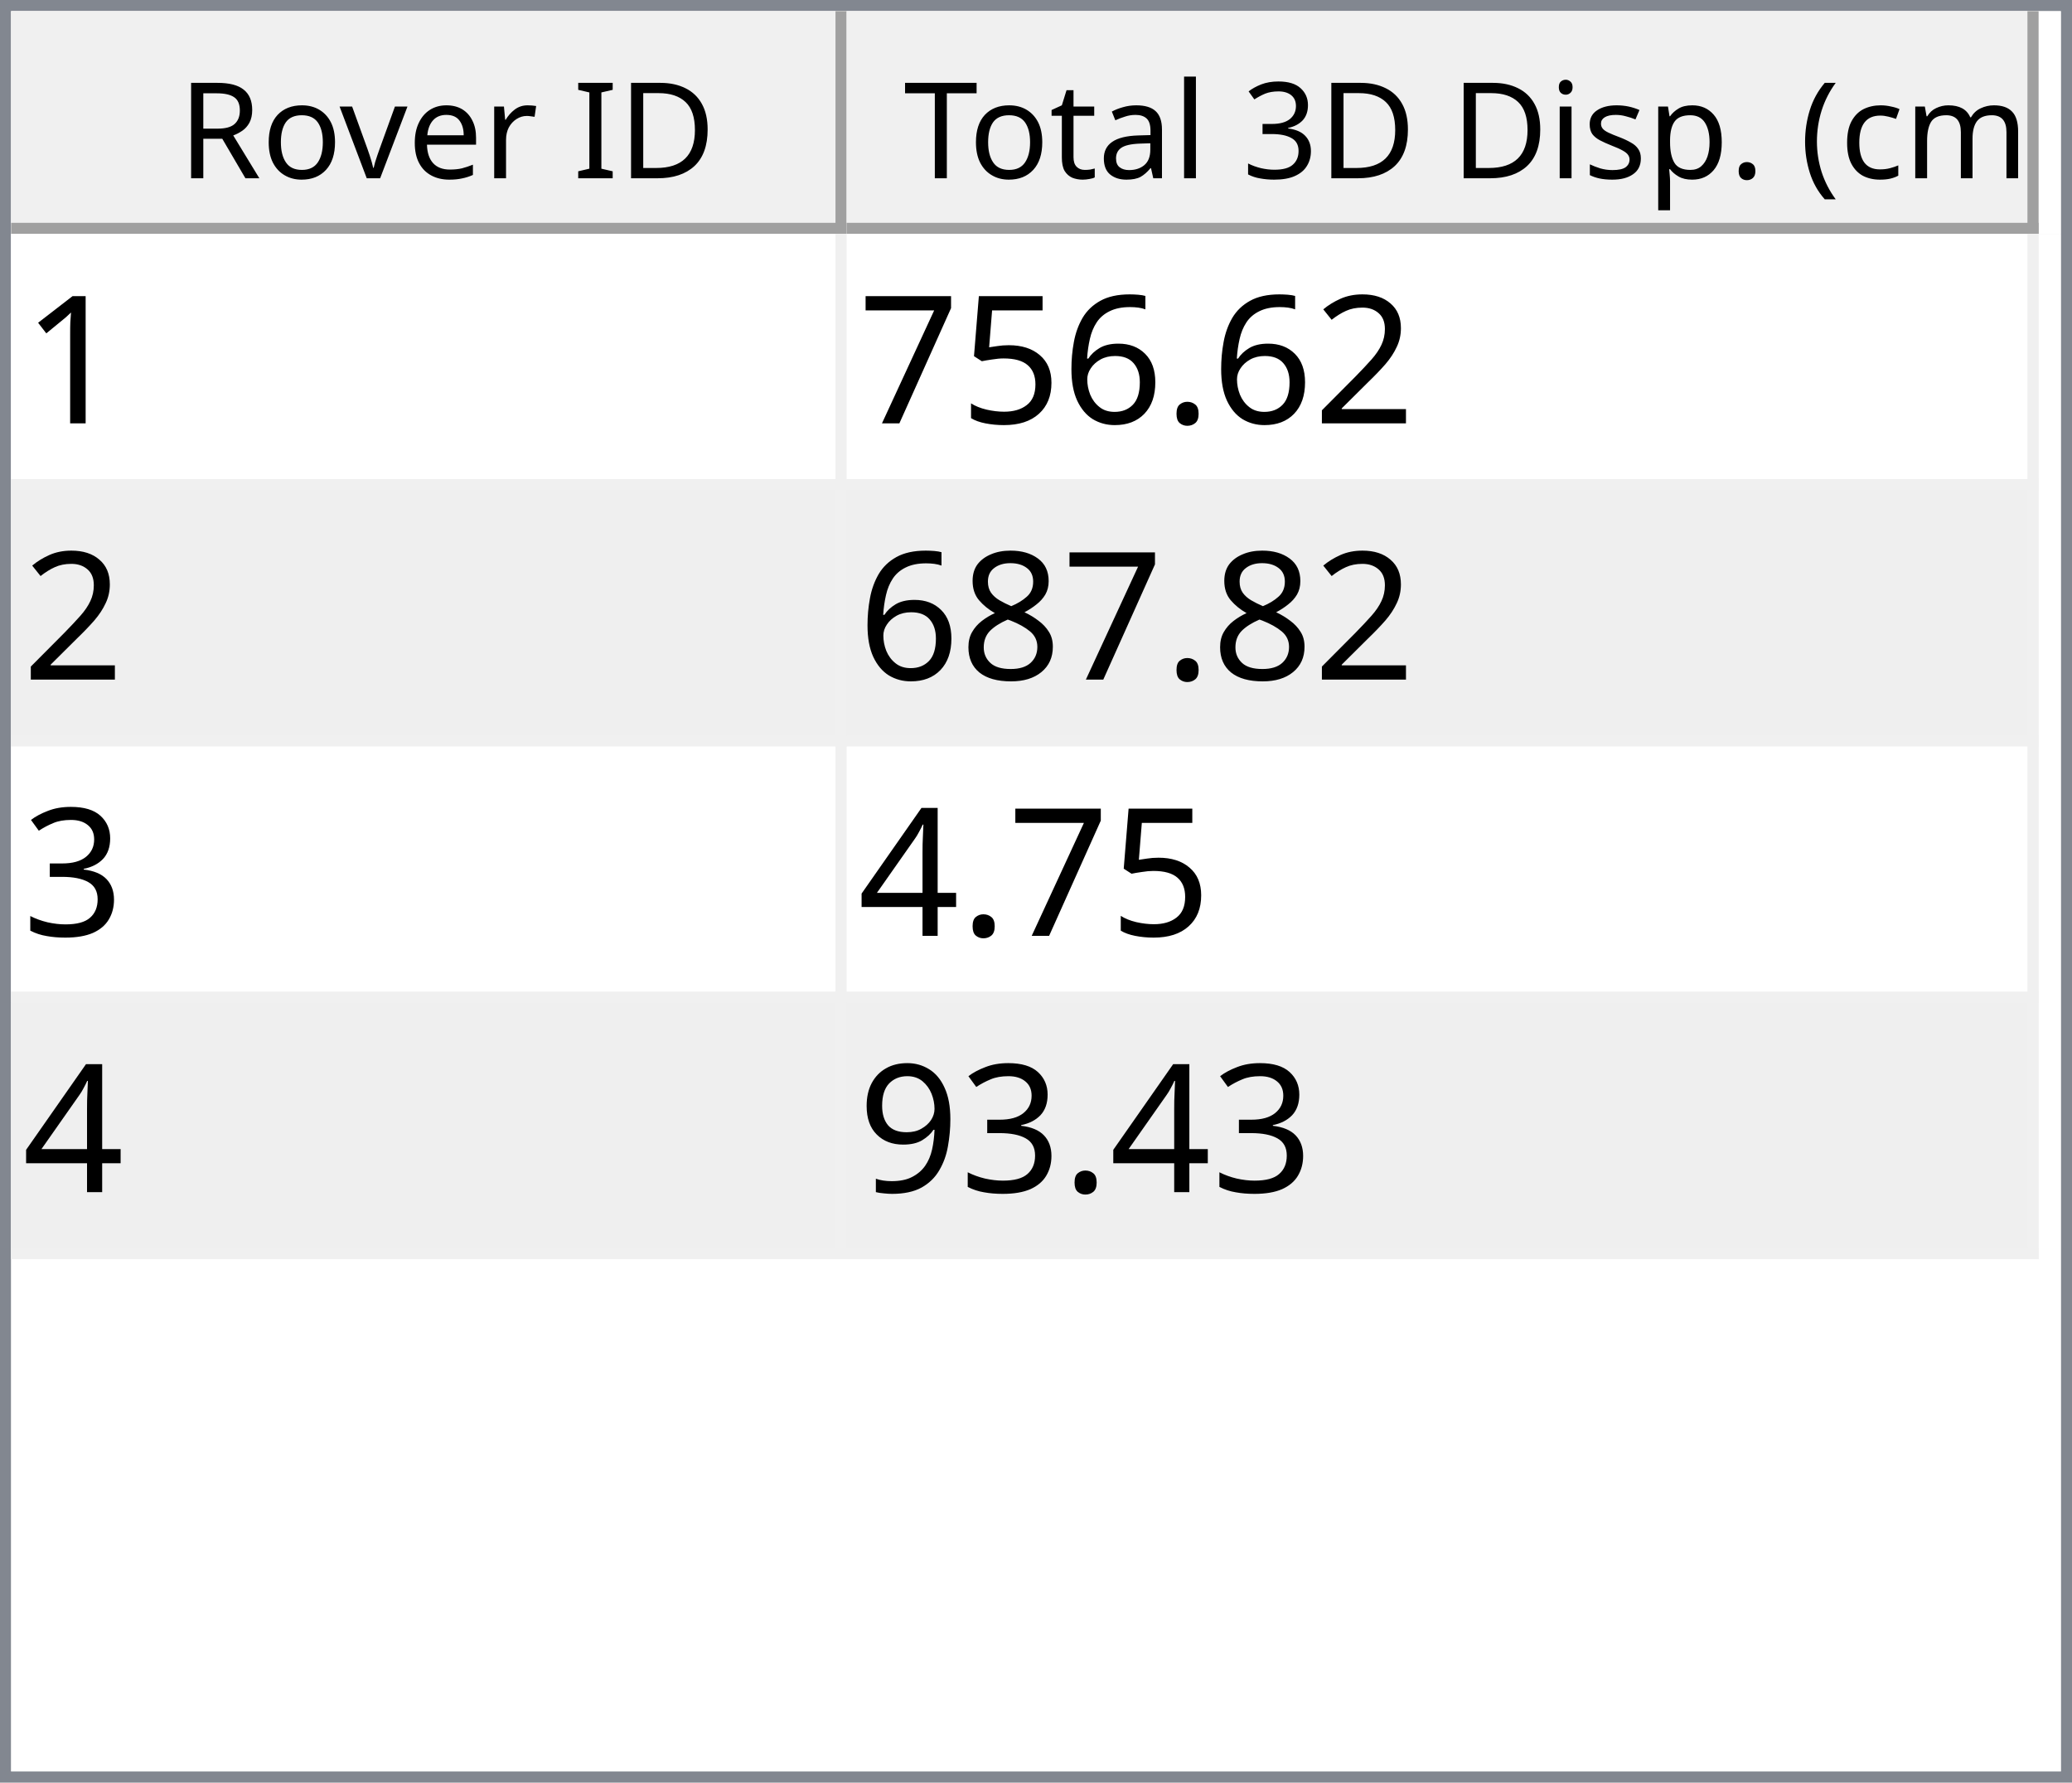
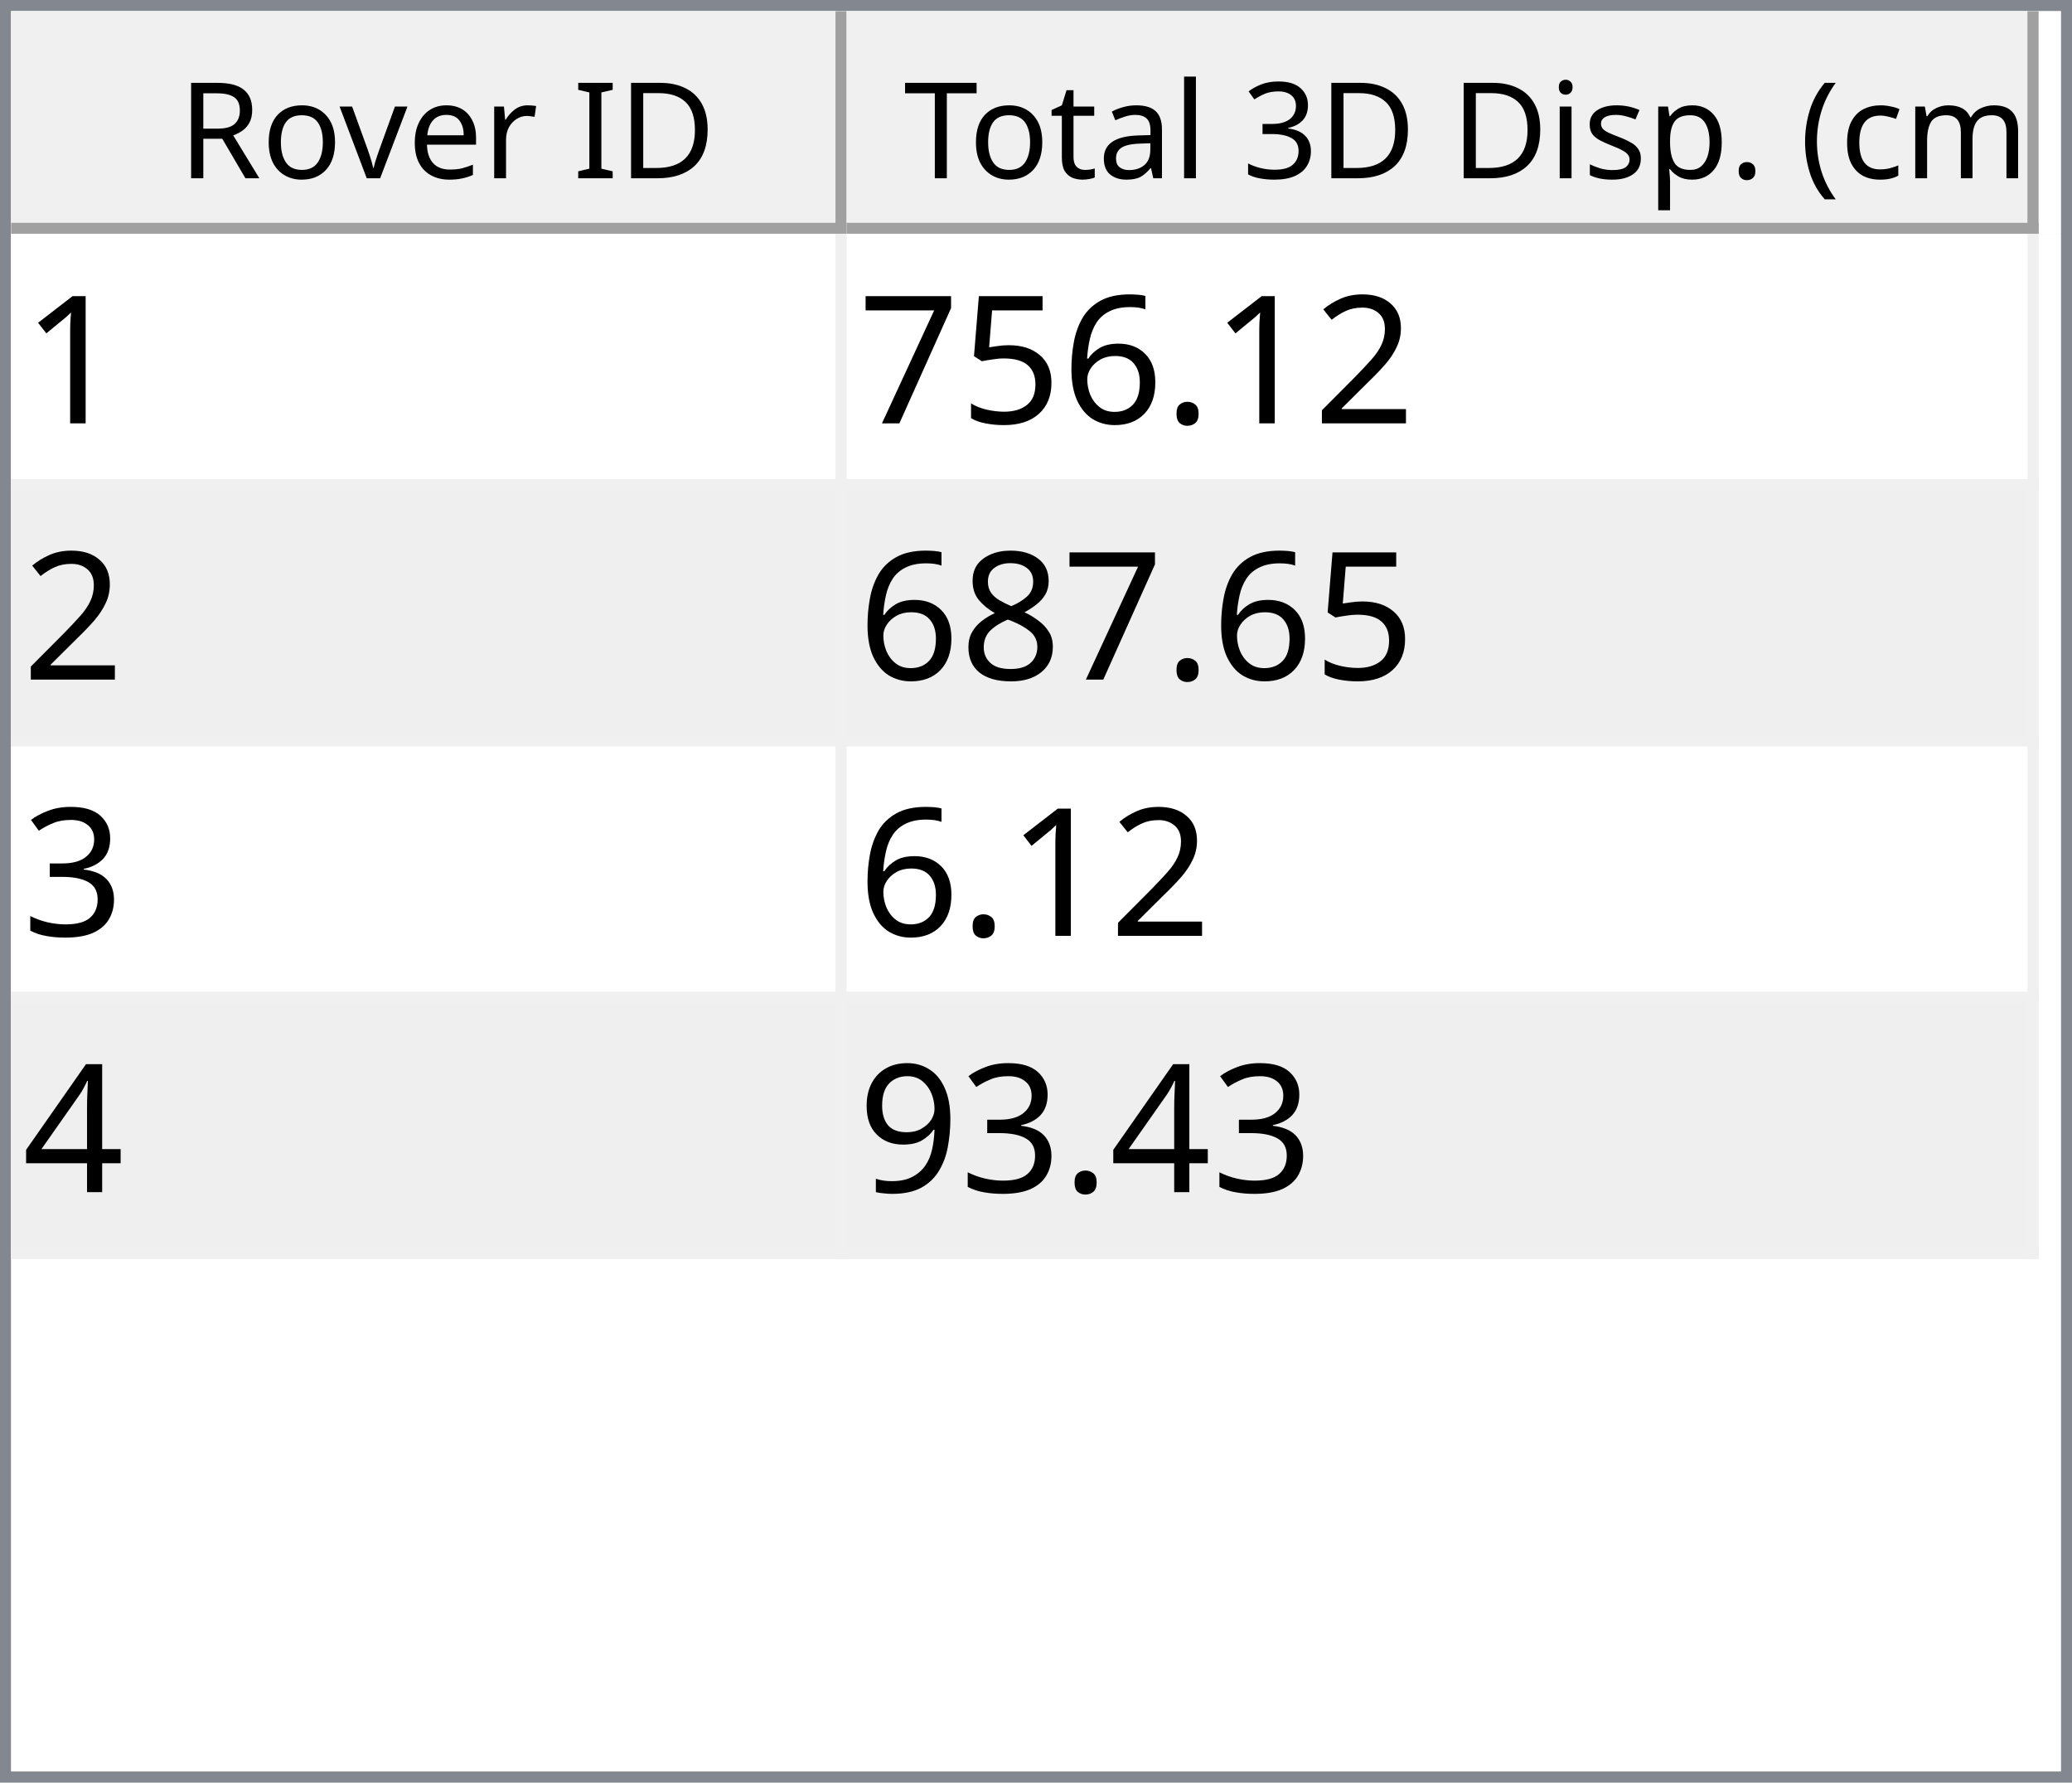
<svg xmlns="http://www.w3.org/2000/svg" style="fill-opacity:1; color-rendering:auto; color-interpolation:auto; text-rendering:auto; stroke:black; stroke-linecap:square; stroke-miterlimit:10; shape-rendering:auto; stroke-opacity:1; fill:black; stroke-dasharray:none; font-weight:normal; stroke-width:1; font-family:'Dialog'; font-style:normal; stroke-linejoin:miter; font-size:12px; stroke-dashoffset:0; image-rendering:auto;" width="186" height="160">
  <defs id="genericDefs" />
  <g>
    <defs id="defs1">
      <clipPath clipPathUnits="userSpaceOnUse" id="clipPath1">
        <path d="M0 0 L186 0 L186 160 L0 160 L0 0 Z" />
      </clipPath>
      <clipPath clipPathUnits="userSpaceOnUse" id="clipPath2">
        <path d="M0 0 L0 160 L186 160 L186 0 Z" />
      </clipPath>
      <clipPath clipPathUnits="userSpaceOnUse" id="clipPath3">
        <path d="M0 0 L0 20 L184 20 L184 0 Z" />
      </clipPath>
      <clipPath clipPathUnits="userSpaceOnUse" id="clipPath4">
        <path d="M0 0 L0 20 L75 20 L75 0 Z" />
      </clipPath>
      <clipPath clipPathUnits="userSpaceOnUse" id="clipPath5">
        <path d="M1 1 L1 19 L74 19 L74 1 Z" />
      </clipPath>
      <clipPath clipPathUnits="userSpaceOnUse" id="clipPath6">
        <path d="M0 0 L0 18 L73 18 L73 0 Z" />
      </clipPath>
      <clipPath clipPathUnits="userSpaceOnUse" id="clipPath7">
        <path d="M-0.5 -0.5 L-0.5 19.5 L74.5 19.5 L74.5 -0.5 Z" />
      </clipPath>
      <clipPath clipPathUnits="userSpaceOnUse" id="clipPath8">
        <path d="M0 0 L0 20 L107 20 L107 0 Z" />
      </clipPath>
      <clipPath clipPathUnits="userSpaceOnUse" id="clipPath9">
        <path d="M1 1 L1 19 L106 19 L106 1 Z" />
      </clipPath>
      <clipPath clipPathUnits="userSpaceOnUse" id="clipPath10">
        <path d="M0 0 L0 18 L105 18 L105 0 Z" />
      </clipPath>
      <clipPath clipPathUnits="userSpaceOnUse" id="clipPath11">
        <path d="M-0.5 -0.5 L-0.5 19.5 L106.5 19.5 L106.5 -0.5 Z" />
      </clipPath>
      <clipPath clipPathUnits="userSpaceOnUse" id="clipPath12">
        <path d="M0 0 L0 138 L184 138 L184 0 Z" />
      </clipPath>
      <clipPath clipPathUnits="userSpaceOnUse" id="clipPath13">
        <path d="M0 0 L0 92 L182 92 L182 0 Z" />
      </clipPath>
      <clipPath clipPathUnits="userSpaceOnUse" id="clipPath14">
        <path d="M-0.5 -0.5 L-0.5 91.5 L181.5 91.5 L181.5 -0.5 Z" />
      </clipPath>
      <clipPath clipPathUnits="userSpaceOnUse" id="clipPath15">
        <path d="M0 0 L0 22 L74 22 L74 0 Z" />
      </clipPath>
      <clipPath clipPathUnits="userSpaceOnUse" id="clipPath16">
        <path d="M0 0 L0 22 L106 22 L106 0 Z" />
      </clipPath>
      <font horiz-adv-x="64.551" id="font1">
        <font-face ascent="107.91" descent="25.098" units-per-em="100" style="font-style:normal; font-family:Segoe UI; font-weight:normal;" />
        <missing-glyph horiz-adv-x="64.551" d="M8.109 0 L8.109 68.266 L56.453 68.266 L56.453 0 L8.109 0 ZM15.328 7.234 L49.219 7.234 L49.219 61.031 L15.328 61.031 L15.328 7.234 Z" />
        <glyph unicode="D" horiz-adv-x="70.117" d="M9.188 0 L9.188 70.016 L28.516 70.016 Q65.531 70.016 65.531 35.891 Q65.531 19.672 55.25 9.836 Q44.969 0 27.734 0 L9.188 0 ZM17.391 62.594 L17.391 7.422 L27.828 7.422 Q41.609 7.422 49.273 14.797 Q56.938 22.172 56.938 35.688 Q56.938 62.594 28.328 62.594 L17.391 62.594 Z" />
        <glyph unicode="I" horiz-adv-x="26.611" d="M17.391 0 L9.188 0 L9.188 70.016 L17.391 70.016 L17.391 0 Z" />
        <glyph unicode=" " horiz-adv-x="27.393" d="" />
        <glyph unicode="r" horiz-adv-x="34.766" d="M34.188 41.891 Q32.078 43.5 28.125 43.5 Q23 43.5 19.555 38.672 Q16.109 33.844 16.109 25.484 L16.109 0 L8.109 0 L8.109 50 L16.109 50 L16.109 39.703 L16.312 39.703 Q18.016 44.969 21.531 47.922 Q25.047 50.875 29.391 50.875 Q32.516 50.875 34.188 50.203 L34.188 41.891 Z" />
        <glyph unicode="e" horiz-adv-x="52.295" d="M48.297 23 L12.984 23 Q13.188 14.656 17.484 10.109 Q21.781 5.562 29.297 5.562 Q37.75 5.562 44.828 11.141 L44.828 3.609 Q38.234 -1.172 27.391 -1.172 Q16.797 -1.172 10.742 5.641 Q4.688 12.453 4.688 24.812 Q4.688 36.469 11.305 43.82 Q17.922 51.172 27.734 51.172 Q37.547 51.172 42.922 44.828 Q48.297 38.484 48.297 27.203 L48.297 23 ZM40.094 29.781 Q40.047 36.719 36.75 40.578 Q33.453 44.438 27.594 44.438 Q21.922 44.438 17.969 40.383 Q14.016 36.328 13.094 29.781 L40.094 29.781 Z" />
        <glyph unicode="v" horiz-adv-x="47.9" d="M47.406 50 L27.484 0 L19.625 0 L0.688 50 L9.469 50 L22.172 13.672 Q23.578 9.672 23.922 6.688 L24.125 6.688 Q24.609 10.453 25.688 13.484 L38.969 50 L47.406 50 Z" />
        <glyph unicode="o" horiz-adv-x="58.594" d="M29 -1.172 Q17.922 -1.172 11.305 5.836 Q4.688 12.844 4.688 24.422 Q4.688 37.016 11.57 44.094 Q18.453 51.172 30.172 51.172 Q41.359 51.172 47.633 44.289 Q53.906 37.406 53.906 25.203 Q53.906 13.234 47.141 6.031 Q40.375 -1.172 29 -1.172 ZM29.594 44.438 Q21.875 44.438 17.383 39.188 Q12.891 33.938 12.891 24.703 Q12.891 15.828 17.43 10.695 Q21.969 5.562 29.594 5.562 Q37.359 5.562 41.531 10.594 Q45.703 15.625 45.703 24.906 Q45.703 34.281 41.531 39.359 Q37.359 44.438 29.594 44.438 Z" />
        <glyph unicode="R" horiz-adv-x="59.814" d="M59.375 0 L49.609 0 L37.891 19.625 Q36.281 22.359 34.766 24.289 Q33.25 26.219 31.664 27.438 Q30.078 28.656 28.25 29.219 Q26.422 29.781 24.125 29.781 L17.391 29.781 L17.391 0 L9.188 0 L9.188 70.016 L30.078 70.016 Q34.672 70.016 38.555 68.867 Q42.438 67.719 45.289 65.375 Q48.141 63.031 49.758 59.547 Q51.375 56.062 51.375 51.375 Q51.375 47.703 50.273 44.656 Q49.172 41.609 47.148 39.211 Q45.125 36.812 42.266 35.133 Q39.406 33.453 35.844 32.516 L35.844 32.328 Q37.594 31.547 38.891 30.547 Q40.188 29.547 41.359 28.18 Q42.531 26.812 43.68 25.078 Q44.828 23.344 46.234 21.047 L59.375 0 ZM17.391 62.594 L17.391 37.203 L28.516 37.203 Q31.594 37.203 34.203 38.133 Q36.812 39.062 38.719 40.797 Q40.625 42.531 41.703 45.047 Q42.781 47.562 42.781 50.688 Q42.781 56.297 39.141 59.445 Q35.5 62.594 28.609 62.594 L17.391 62.594 Z" />
        <glyph unicode=")" horiz-adv-x="30.176" d="M8.297 -15.922 L1.172 -15.922 Q16.406 2.344 16.406 26.812 Q16.406 51.469 1.078 70.016 L8.297 70.016 Q23.531 52.156 23.531 26.703 Q23.531 1.375 8.297 -15.922 Z" />
        <glyph unicode="m" horiz-adv-x="86.133" d="M79.109 0 L71.094 0 L71.094 28.719 Q71.094 37.016 68.531 40.727 Q65.969 44.438 59.906 44.438 Q54.781 44.438 51.195 39.75 Q47.609 35.062 47.609 28.516 L47.609 0 L39.594 0 L39.594 29.688 Q39.594 44.438 28.219 44.438 Q22.953 44.438 19.531 40.016 Q16.109 35.594 16.109 28.516 L16.109 0 L8.109 0 L8.109 50 L16.109 50 L16.109 42.094 L16.312 42.094 Q21.625 51.172 31.844 51.172 Q36.969 51.172 40.773 48.312 Q44.578 45.453 46 40.828 Q51.562 51.172 62.594 51.172 Q79.109 51.172 79.109 30.812 L79.109 0 Z" />
        <glyph unicode="c" horiz-adv-x="46.191" d="M42.188 2.297 Q36.422 -1.172 28.516 -1.172 Q17.828 -1.172 11.258 5.789 Q4.688 12.75 4.688 23.828 Q4.688 36.188 11.766 43.68 Q18.844 51.172 30.672 51.172 Q37.25 51.172 42.281 48.734 L42.281 40.531 Q36.719 44.438 30.375 44.438 Q22.703 44.438 17.797 38.945 Q12.891 33.453 12.891 24.516 Q12.891 15.719 17.508 10.641 Q22.125 5.562 29.891 5.562 Q36.422 5.562 42.188 9.906 L42.188 2.297 Z" />
        <glyph unicode="(" horiz-adv-x="30.176" d="M29.109 -15.922 L21.969 -15.922 Q6.844 1.375 6.844 26.703 Q6.844 52.156 21.969 70.016 L29.203 70.016 Q13.875 51.469 13.875 26.812 Q13.875 2.344 29.109 -15.922 Z" />
        <glyph unicode="." horiz-adv-x="21.68" d="M10.891 -1.078 Q8.641 -1.078 7.055 0.539 Q5.469 2.156 5.469 4.391 Q5.469 6.641 7.055 8.273 Q8.641 9.906 10.891 9.906 Q13.188 9.906 14.797 8.273 Q16.406 6.641 16.406 4.391 Q16.406 2.156 14.797 0.539 Q13.188 -1.078 10.891 -1.078 Z" />
        <glyph unicode="p" horiz-adv-x="58.789" d="M16.312 7.234 L16.109 7.234 L16.109 -23 L8.109 -23 L8.109 50 L16.109 50 L16.109 41.219 L16.312 41.219 Q22.219 51.172 33.594 51.172 Q43.266 51.172 48.688 44.461 Q54.109 37.75 54.109 26.469 Q54.109 13.922 48 6.375 Q41.891 -1.172 31.297 -1.172 Q21.578 -1.172 16.312 7.234 ZM16.109 27.391 L16.109 20.406 Q16.109 14.203 20.141 9.883 Q24.172 5.562 30.375 5.562 Q37.641 5.562 41.773 11.133 Q45.906 16.703 45.906 26.609 Q45.906 34.969 42.047 39.703 Q38.188 44.438 31.594 44.438 Q24.609 44.438 20.359 39.578 Q16.109 34.719 16.109 27.391 Z" />
        <glyph unicode="s" horiz-adv-x="42.432" d="M5.078 1.812 L5.078 10.406 Q11.625 5.562 19.484 5.562 Q30.031 5.562 30.031 12.594 Q30.031 14.594 29.125 15.992 Q28.219 17.391 26.68 18.461 Q25.141 19.531 23.07 20.383 Q21 21.234 18.609 22.172 Q15.281 23.484 12.766 24.828 Q10.25 26.172 8.57 27.859 Q6.891 29.547 6.031 31.695 Q5.172 33.844 5.172 36.719 Q5.172 40.234 6.789 42.945 Q8.406 45.656 11.086 47.484 Q13.766 49.312 17.211 50.242 Q20.656 51.172 24.312 51.172 Q30.812 51.172 35.938 48.922 L35.938 40.828 Q30.422 44.438 23.25 44.438 Q21 44.438 19.195 43.922 Q17.391 43.406 16.094 42.477 Q14.797 41.547 14.086 40.258 Q13.375 38.969 13.375 37.406 Q13.375 35.453 14.086 34.133 Q14.797 32.812 16.164 31.789 Q17.531 30.766 19.484 29.938 Q21.438 29.109 23.922 28.125 Q27.25 26.859 29.883 25.516 Q32.516 24.172 34.375 22.484 Q36.234 20.797 37.234 18.602 Q38.234 16.406 38.234 13.375 Q38.234 9.672 36.602 6.938 Q34.969 4.203 32.234 2.398 Q29.5 0.594 25.93 -0.289 Q22.359 -1.172 18.453 -1.172 Q10.75 -1.172 5.078 1.812 Z" />
        <glyph unicode="i" horiz-adv-x="24.219" d="M12.203 62.703 Q10.062 62.703 8.547 64.164 Q7.031 65.625 7.031 67.875 Q7.031 70.125 8.547 71.609 Q10.062 73.094 12.203 73.094 Q14.406 73.094 15.945 71.609 Q17.484 70.125 17.484 67.875 Q17.484 65.719 15.945 64.211 Q14.406 62.703 12.203 62.703 ZM16.109 0 L8.109 0 L8.109 50 L16.109 50 L16.109 0 Z" />
        <glyph unicode="3" horiz-adv-x="53.906" d="M46.531 19.828 Q46.531 15.094 44.75 11.211 Q42.969 7.328 39.719 4.57 Q36.469 1.812 31.93 0.297 Q27.391 -1.219 21.922 -1.219 Q11.922 -1.219 6 2.594 L6 11.188 Q13.094 5.609 22.219 5.609 Q25.875 5.609 28.828 6.539 Q31.781 7.469 33.906 9.227 Q36.031 10.984 37.18 13.477 Q38.328 15.969 38.328 19.094 Q38.328 32.812 18.797 32.812 L12.984 32.812 L12.984 39.594 L18.5 39.594 Q35.797 39.594 35.797 52.484 Q35.797 64.406 22.609 64.406 Q15.188 64.406 8.688 59.422 L8.688 67.188 Q15.375 71.188 24.609 71.188 Q29 71.188 32.57 69.969 Q36.141 68.75 38.68 66.555 Q41.219 64.359 42.609 61.281 Q44 58.203 44 54.5 Q44 40.672 30.031 36.719 L30.031 36.531 Q33.594 36.141 36.625 34.797 Q39.656 33.453 41.852 31.305 Q44.047 29.156 45.289 26.25 Q46.531 23.344 46.531 19.828 Z" />
        <glyph unicode="l" horiz-adv-x="24.219" d="M16.109 0 L8.109 0 L8.109 74.031 L16.109 74.031 L16.109 0 Z" />
        <glyph unicode="a" horiz-adv-x="50.879" d="M43.891 0 L35.891 0 L35.891 7.812 L35.688 7.812 Q30.469 -1.172 20.312 -1.172 Q12.844 -1.172 8.617 2.781 Q4.391 6.734 4.391 13.281 Q4.391 27.297 20.906 29.594 L35.891 31.688 Q35.891 44.438 25.594 44.438 Q16.547 44.438 9.281 38.281 L9.281 46.484 Q16.656 51.172 26.266 51.172 Q43.891 51.172 43.891 32.516 L43.891 0 ZM35.891 25.297 L23.828 23.641 Q18.266 22.859 15.43 20.875 Q12.594 18.891 12.594 13.875 Q12.594 10.203 15.211 7.883 Q17.828 5.562 22.172 5.562 Q28.125 5.562 32.008 9.742 Q35.891 13.922 35.891 20.312 L35.891 25.297 Z" />
        <glyph unicode="t" horiz-adv-x="33.887" d="M31.297 0.484 Q28.469 -1.078 23.828 -1.078 Q10.688 -1.078 10.688 13.578 L10.688 43.172 L2.094 43.172 L2.094 50 L10.688 50 L10.688 62.203 L18.703 64.797 L18.703 50 L31.297 50 L31.297 43.172 L18.703 43.172 L18.703 14.984 Q18.703 9.969 20.414 7.82 Q22.125 5.672 26.078 5.672 Q29.109 5.672 31.297 7.328 L31.297 0.484 Z" />
        <glyph unicode="T" horiz-adv-x="52.393" d="M50.594 62.594 L30.375 62.594 L30.375 0 L22.172 0 L22.172 62.594 L2 62.594 L2 70.016 L50.594 70.016 L50.594 62.594 Z" />
      </font>
      <font horiz-adv-x="75.0" id="font2">
        <font-face ascent="100.537" descent="21.973" units-per-em="100" style="font-style:normal; font-family:sans-serif; font-weight:normal;" />
        <missing-glyph horiz-adv-x="75.0" d="M12.5 0 L12.5 62.5 L62.5 62.5 L62.5 0 L12.5 0 ZM14.062 1.562 L60.938 1.562 L60.938 60.938 L14.062 60.938 L14.062 1.562 Z" />
        <glyph unicode="1" horiz-adv-x="55.615" d="M37.25 0 L28.469 0 L28.469 56 Q25.297 52.984 20.141 49.953 Q14.984 46.922 10.891 45.406 L10.891 53.906 Q18.266 57.375 23.781 62.305 Q29.297 67.234 31.594 71.875 L37.25 71.875 L37.25 0 Z" />
        <glyph unicode="2" horiz-adv-x="55.615" d="M50.344 8.453 L50.344 0 L3.031 0 Q2.938 3.172 4.047 6.109 Q5.859 10.938 9.836 15.625 Q13.812 20.312 21.344 26.469 Q33.016 36.031 37.117 41.625 Q41.219 47.219 41.219 52.203 Q41.219 57.422 37.477 61.008 Q33.734 64.594 27.734 64.594 Q21.391 64.594 17.578 60.789 Q13.766 56.984 13.719 50.25 L4.688 51.172 Q5.609 61.281 11.664 66.578 Q17.719 71.875 27.938 71.875 Q38.234 71.875 44.242 66.164 Q50.25 60.453 50.25 52 Q50.25 47.703 48.492 43.555 Q46.734 39.406 42.656 34.812 Q38.578 30.219 29.109 22.219 Q21.188 15.578 18.945 13.211 Q16.703 10.844 15.234 8.453 L50.344 8.453 Z" />
        <glyph unicode="." horiz-adv-x="27.783" d="M9.078 0 L9.078 10.016 L19.094 10.016 L19.094 0 L9.078 0 Z" />
        <glyph unicode="6" horiz-adv-x="55.615" d="M49.75 54.047 L41.016 53.375 Q39.844 58.547 37.703 60.891 Q34.125 64.656 28.906 64.656 Q24.703 64.656 21.531 62.312 Q17.391 59.281 14.992 53.469 Q12.594 47.656 12.5 36.922 Q15.672 41.75 20.266 44.094 Q24.859 46.438 29.891 46.438 Q38.672 46.438 44.852 39.969 Q51.031 33.5 51.031 23.25 Q51.031 16.5 48.125 10.719 Q45.219 4.938 40.141 1.859 Q35.062 -1.219 28.609 -1.219 Q17.625 -1.219 10.695 6.859 Q3.766 14.938 3.766 33.5 Q3.766 54.25 11.422 63.672 Q18.109 71.875 29.438 71.875 Q37.891 71.875 43.289 67.141 Q48.688 62.406 49.75 54.047 ZM13.875 23.188 Q13.875 18.656 15.797 14.508 Q17.719 10.359 21.188 8.18 Q24.656 6 28.469 6 Q34.031 6 38.039 10.492 Q42.047 14.984 42.047 22.703 Q42.047 30.125 38.086 34.398 Q34.125 38.672 28.125 38.672 Q22.172 38.672 18.023 34.398 Q13.875 30.125 13.875 23.188 Z" />
        <glyph unicode="5" horiz-adv-x="55.615" d="M4.156 18.75 L13.375 19.531 Q14.406 12.797 18.141 9.398 Q21.875 6 27.156 6 Q33.5 6 37.891 10.789 Q42.281 15.578 42.281 23.484 Q42.281 31 38.062 35.352 Q33.844 39.703 27 39.703 Q22.75 39.703 19.336 37.773 Q15.922 35.844 13.969 32.766 L5.719 33.844 L12.641 70.609 L48.25 70.609 L48.25 62.203 L19.672 62.203 L15.828 42.969 Q22.266 47.469 29.344 47.469 Q38.719 47.469 45.164 40.969 Q51.609 34.469 51.609 24.266 Q51.609 14.547 45.953 7.469 Q39.062 -1.219 27.156 -1.219 Q17.391 -1.219 11.211 4.25 Q5.031 9.719 4.156 18.75 Z" />
        <glyph unicode="7" horiz-adv-x="55.615" d="M4.734 62.203 L4.734 70.656 L51.078 70.656 L51.078 63.812 Q44.234 56.547 37.523 44.484 Q30.812 32.422 27.156 19.672 Q24.516 10.688 23.781 0 L14.75 0 Q14.891 8.453 18.062 20.414 Q21.234 32.375 27.172 43.484 Q33.109 54.594 39.797 62.203 L4.734 62.203 Z" />
        <glyph unicode="8" horiz-adv-x="55.615" d="M17.672 38.812 Q12.203 40.828 9.57 44.539 Q6.938 48.25 6.938 53.422 Q6.938 61.234 12.555 66.555 Q18.172 71.875 27.484 71.875 Q36.859 71.875 42.578 66.43 Q48.297 60.984 48.297 53.172 Q48.297 48.188 45.68 44.508 Q43.062 40.828 37.75 38.812 Q44.344 36.672 47.781 31.883 Q51.219 27.094 51.219 20.453 Q51.219 11.281 44.727 5.031 Q38.234 -1.219 27.641 -1.219 Q17.047 -1.219 10.547 5.055 Q4.047 11.328 4.047 20.703 Q4.047 27.688 7.594 32.398 Q11.141 37.109 17.672 38.812 ZM15.922 53.719 Q15.922 48.641 19.195 45.414 Q22.469 42.188 27.688 42.188 Q32.766 42.188 36.016 45.383 Q39.266 48.578 39.266 53.219 Q39.266 58.062 35.914 61.359 Q32.562 64.656 27.594 64.656 Q22.562 64.656 19.242 61.43 Q15.922 58.203 15.922 53.719 ZM13.094 20.656 Q13.094 16.891 14.875 13.375 Q16.656 9.859 20.172 7.93 Q23.688 6 27.734 6 Q34.031 6 38.133 10.055 Q42.234 14.109 42.234 20.359 Q42.234 26.703 38.016 30.859 Q33.797 35.016 27.438 35.016 Q21.234 35.016 17.164 30.914 Q13.094 26.812 13.094 20.656 Z" />
        <glyph unicode="3" horiz-adv-x="55.615" d="M4.203 18.891 L12.984 20.062 Q14.5 12.594 18.141 9.297 Q21.781 6 27 6 Q33.203 6 37.477 10.297 Q41.75 14.594 41.75 20.953 Q41.75 27 37.797 30.93 Q33.844 34.859 27.734 34.859 Q25.25 34.859 21.531 33.891 L22.516 41.609 Q23.391 41.5 23.922 41.5 Q29.547 41.5 34.039 44.43 Q38.531 47.359 38.531 53.469 Q38.531 58.297 35.258 61.477 Q31.984 64.656 26.812 64.656 Q21.688 64.656 18.266 61.43 Q14.844 58.203 13.875 51.766 L5.078 53.328 Q6.688 62.156 12.398 67.016 Q18.109 71.875 26.609 71.875 Q32.469 71.875 37.398 69.359 Q42.328 66.844 44.945 62.5 Q47.562 58.156 47.562 53.266 Q47.562 48.641 45.07 44.828 Q42.578 41.016 37.703 38.766 Q44.047 37.312 47.562 32.695 Q51.078 28.078 51.078 21.141 Q51.078 11.766 44.242 5.25 Q37.406 -1.266 26.953 -1.266 Q17.531 -1.266 11.305 4.352 Q5.078 9.969 4.203 18.891 Z" />
        <glyph unicode="4" horiz-adv-x="55.615" d="M32.328 0 L32.328 17.141 L1.266 17.141 L1.266 25.203 L33.938 71.578 L41.109 71.578 L41.109 25.203 L50.781 25.203 L50.781 17.141 L41.109 17.141 L41.109 0 L32.328 0 ZM32.328 25.203 L32.328 57.469 L9.906 25.203 L32.328 25.203 Z" />
        <glyph unicode="9" horiz-adv-x="55.615" d="M5.469 16.547 L13.922 17.328 Q14.984 11.375 18.016 8.688 Q21.047 6 25.781 6 Q29.828 6 32.883 7.859 Q35.938 9.719 37.891 12.82 Q39.844 15.922 41.164 21.195 Q42.484 26.469 42.484 31.938 Q42.484 32.516 42.438 33.688 Q39.797 29.5 35.234 26.883 Q30.672 24.266 25.344 24.266 Q16.453 24.266 10.305 30.711 Q4.156 37.156 4.156 47.703 Q4.156 58.594 10.578 65.234 Q17 71.875 26.656 71.875 Q33.641 71.875 39.43 68.117 Q45.219 64.359 48.219 57.398 Q51.219 50.438 51.219 37.25 Q51.219 23.531 48.242 15.406 Q45.266 7.281 39.383 3.031 Q33.5 -1.219 25.594 -1.219 Q17.188 -1.219 11.867 3.445 Q6.547 8.109 5.469 16.547 ZM41.453 48.141 Q41.453 55.719 37.43 60.156 Q33.406 64.594 27.734 64.594 Q21.875 64.594 17.531 59.812 Q13.188 55.031 13.188 47.406 Q13.188 40.578 17.312 36.305 Q21.438 32.031 27.484 32.031 Q33.594 32.031 37.523 36.305 Q41.453 40.578 41.453 48.141 Z" />
      </font>
    </defs>
    <g style="fill:white; stroke:white;">
      <rect x="0" y="0" width="186" style="clip-path:url(#clipPath1); stroke:none;" height="160" />
    </g>
    <g style="fill:white; text-rendering:optimizeSpeed; color-rendering:optimizeSpeed; image-rendering:optimizeSpeed; shape-rendering:crispEdges; stroke:white; color-interpolation:sRGB;">
      <rect x="0" width="186" height="160" y="0" style="stroke:none;" />
      <path style="stroke:none;" d="M0 160 L186 160 L186 0 L0 0 Z" />
    </g>
    <g style="fill:rgb(240,240,240); font-family:'Segoe UI'; stroke:rgb(240,240,240);">
      <rect x="0" y="0" width="186" style="clip-path:url(#clipPath2); stroke:none;" height="160" />
    </g>
    <g style="fill:rgb(130,135,144); font-family:'Segoe UI'; stroke:rgb(130,135,144);">
      <path d="M0 0 L186 0 L186 160 L0 160 L0 0 ZM1 1 L185 1 L185 159 L1 159 L1 1 Z" style="fill-rule:evenodd; clip-path:url(#clipPath2); stroke:none;" />
    </g>
    <g style="fill:white; font-family:'Segoe UI'; stroke:white;" transform="translate(1,1)">
      <rect x="0" y="0" width="184" style="clip-path:url(#clipPath3); stroke:none;" height="20" />
    </g>
    <g style="fill:rgb(240,240,240); font-family:'Segoe UI'; stroke:rgb(240,240,240);" transform="translate(1,1)">
      <rect x="0" y="0" width="75" style="clip-path:url(#clipPath4); stroke:none;" height="20" />
    </g>
    <g style="font-family:'Segoe UI';" transform="translate(2,2)">
      <text x="14" xml:space="preserve" y="14" style="clip-path:url(#clipPath6); stroke:none;">Rover ID</text>
    </g>
    <g style="fill:rgb(160,160,160); font-family:'Segoe UI'; stroke:rgb(160,160,160); stroke-linejoin:bevel;" transform="translate(1.5,1.5)">
      <line x1="74" x2="74" y1="0" style="fill:none; clip-path:url(#clipPath7);" y2="19" />
    </g>
    <g style="fill:rgb(160,160,160); font-family:'Segoe UI'; stroke:rgb(160,160,160); stroke-linejoin:bevel;" transform="matrix(1,0,0,1,1,1) translate(0.5,0.5)">
      <line x1="0" x2="74" y1="19" style="fill:none; clip-path:url(#clipPath7);" y2="19" />
    </g>
    <g style="fill:rgb(240,240,240); font-family:'Segoe UI'; stroke:rgb(240,240,240);" transform="translate(76,1)">
      <rect x="0" y="0" width="107" style="clip-path:url(#clipPath8); stroke:none;" height="20" />
    </g>
    <g style="font-family:'Segoe UI';" transform="translate(77,2)">
      <text x="1" xml:space="preserve" y="14" style="clip-path:url(#clipPath10); stroke:none;"> Total 3D Disp. (cm)</text>
    </g>
    <g style="fill:rgb(160,160,160); font-family:'Segoe UI'; stroke:rgb(160,160,160); stroke-linejoin:bevel;" transform="translate(76.5,1.5)">
      <line x1="106" x2="106" y1="0" style="fill:none; clip-path:url(#clipPath11);" y2="19" />
    </g>
    <g style="fill:rgb(160,160,160); font-family:'Segoe UI'; stroke:rgb(160,160,160); stroke-linejoin:bevel;" transform="matrix(1,0,0,1,76,1) translate(0.5,0.5)">
      <line x1="0" x2="106" y1="19" style="fill:none; clip-path:url(#clipPath11);" y2="19" />
    </g>
    <g style="fill:white; font-family:'Segoe UI'; stroke:white;" transform="translate(1,21)">
      <rect x="0" y="0" width="184" style="clip-path:url(#clipPath12); stroke:none;" height="138" />
    </g>
    <g style="fill:rgb(240,240,240); font-size:16px; font-family:sans-serif; stroke:rgb(240,240,240);" transform="translate(1,21)">
      <rect x="0" y="0" width="182" style="clip-path:url(#clipPath13); stroke:none;" height="92" />
      <line transform="translate(0.5,0.5)" x1="0" x2="181" y1="22" style="clip-path:url(#clipPath14); fill:none; stroke-linejoin:bevel;" y2="22" />
    </g>
    <g transform="matrix(1,0,0,1,1,21) translate(0.5,0.5)" style="fill:rgb(240,240,240); font-size:16px; font-family:sans-serif; stroke:rgb(240,240,240); stroke-linejoin:bevel;">
      <line x1="0" x2="181" y1="45" style="fill:none; clip-path:url(#clipPath14);" y2="45" />
    </g>
    <g transform="matrix(1,0,0,1,1,21) translate(0.5,0.5)" style="fill:rgb(240,240,240); font-size:16px; font-family:sans-serif; stroke:rgb(240,240,240); stroke-linejoin:bevel;">
      <line x1="0" x2="181" y1="68" style="fill:none; clip-path:url(#clipPath14);" y2="68" />
    </g>
    <g transform="matrix(1,0,0,1,1,21) translate(0.5,0.5)" style="fill:rgb(240,240,240); font-size:16px; font-family:sans-serif; stroke:rgb(240,240,240); stroke-linejoin:bevel;">
      <line x1="0" x2="181" y1="91" style="fill:none; clip-path:url(#clipPath14);" y2="91" />
    </g>
    <g transform="matrix(1,0,0,1,1,21) translate(0.5,0.5)" style="fill:rgb(240,240,240); font-size:16px; font-family:sans-serif; stroke:rgb(240,240,240); stroke-linejoin:bevel;">
      <line x1="74" x2="74" y1="0" style="fill:none; clip-path:url(#clipPath14);" y2="91" />
    </g>
    <g transform="matrix(1,0,0,1,1,21) translate(0.5,0.5)" style="fill:rgb(240,240,240); font-size:16px; font-family:sans-serif; stroke:rgb(240,240,240); stroke-linejoin:bevel;">
      <line x1="181" x2="181" y1="0" style="fill:none; clip-path:url(#clipPath14);" y2="91" />
    </g>
    <g style="fill:white; font-size:16px; font-family:sans-serif; stroke:white;" transform="matrix(1,0,0,1,1,21)">
      <rect x="0" y="0" width="74" style="clip-path:url(#clipPath15); stroke:none;" height="22" />
      <text x="1" y="17" style="fill:black; clip-path:url(#clipPath15); stroke:none;" xml:space="preserve">1</text>
    </g>
    <g style="fill:white; font-size:16px; font-family:sans-serif; stroke:white;" transform="matrix(1,0,0,1,1,21) translate(75,0)">
      <rect x="0" y="0" width="106" style="clip-path:url(#clipPath16); stroke:none;" height="22" />
-       <text x="1" y="17" style="fill:black; clip-path:url(#clipPath16); stroke:none;" xml:space="preserve">756.62</text>
+       <text x="1" y="17" style="fill:black; clip-path:url(#clipPath16); stroke:none;" xml:space="preserve">756.12</text>
    </g>
    <g style="fill:rgb(239,239,239); font-size:16px; font-family:sans-serif; stroke:rgb(239,239,239);" transform="matrix(1,0,0,1,1,21) translate(0,23)">
      <rect x="0" y="0" width="74" style="clip-path:url(#clipPath15); stroke:none;" height="22" />
      <text x="1" y="17" style="fill:black; clip-path:url(#clipPath15); stroke:none;" xml:space="preserve">2</text>
    </g>
    <g style="fill:rgb(239,239,239); font-size:16px; font-family:sans-serif; stroke:rgb(239,239,239);" transform="matrix(1,0,0,1,1,21) translate(75,23)">
      <rect x="0" y="0" width="106" style="clip-path:url(#clipPath16); stroke:none;" height="22" />
-       <text x="1" y="17" style="fill:black; clip-path:url(#clipPath16); stroke:none;" xml:space="preserve">687.82</text>
+       <text x="1" y="17" style="fill:black; clip-path:url(#clipPath16); stroke:none;" xml:space="preserve">687.65</text>
    </g>
    <g style="fill:white; font-size:16px; font-family:sans-serif; stroke:white;" transform="matrix(1,0,0,1,1,21) translate(0,46)">
      <rect x="0" y="0" width="74" style="clip-path:url(#clipPath15); stroke:none;" height="22" />
      <text x="1" y="17" style="fill:black; clip-path:url(#clipPath15); stroke:none;" xml:space="preserve">3</text>
    </g>
    <g style="fill:white; font-size:16px; font-family:sans-serif; stroke:white;" transform="matrix(1,0,0,1,1,21) translate(75,46)">
      <rect x="0" y="0" width="106" style="clip-path:url(#clipPath16); stroke:none;" height="22" />
-       <text x="1" y="17" style="fill:black; clip-path:url(#clipPath16); stroke:none;" xml:space="preserve">4.75</text>
+       <text x="1" y="17" style="fill:black; clip-path:url(#clipPath16); stroke:none;" xml:space="preserve">6.12</text>
    </g>
    <g style="fill:rgb(239,239,239); font-size:16px; font-family:sans-serif; stroke:rgb(239,239,239);" transform="matrix(1,0,0,1,1,21) translate(0,69)">
      <rect x="0" y="0" width="74" style="clip-path:url(#clipPath15); stroke:none;" height="22" />
      <text x="1" y="17" style="fill:black; clip-path:url(#clipPath15); stroke:none;" xml:space="preserve">4</text>
    </g>
    <g style="fill:rgb(239,239,239); font-size:16px; font-family:sans-serif; stroke:rgb(239,239,239);" transform="matrix(1,0,0,1,1,21) translate(75,69)">
      <rect x="0" y="0" width="106" style="clip-path:url(#clipPath16); stroke:none;" height="22" />
      <text x="1" y="17" style="fill:black; clip-path:url(#clipPath16); stroke:none;" xml:space="preserve">93.43</text>
    </g>
  </g>
</svg>
